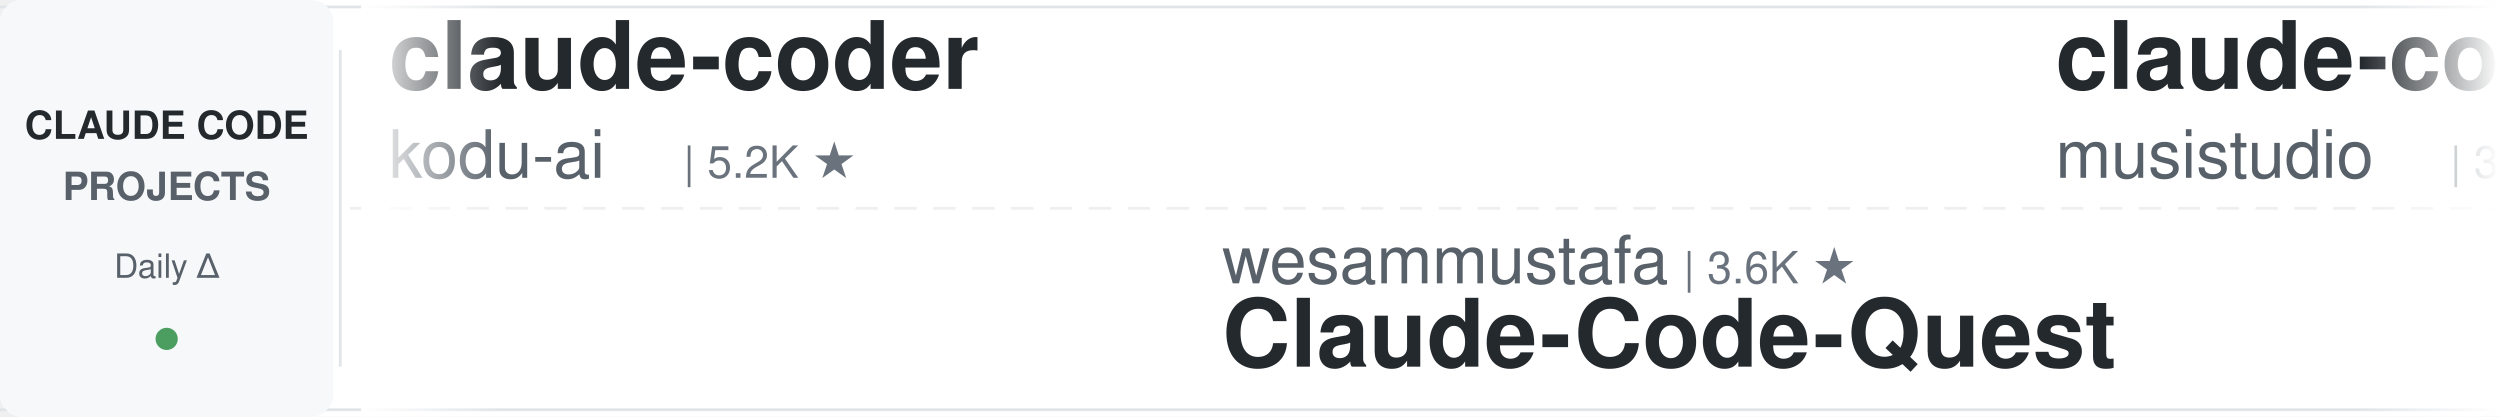
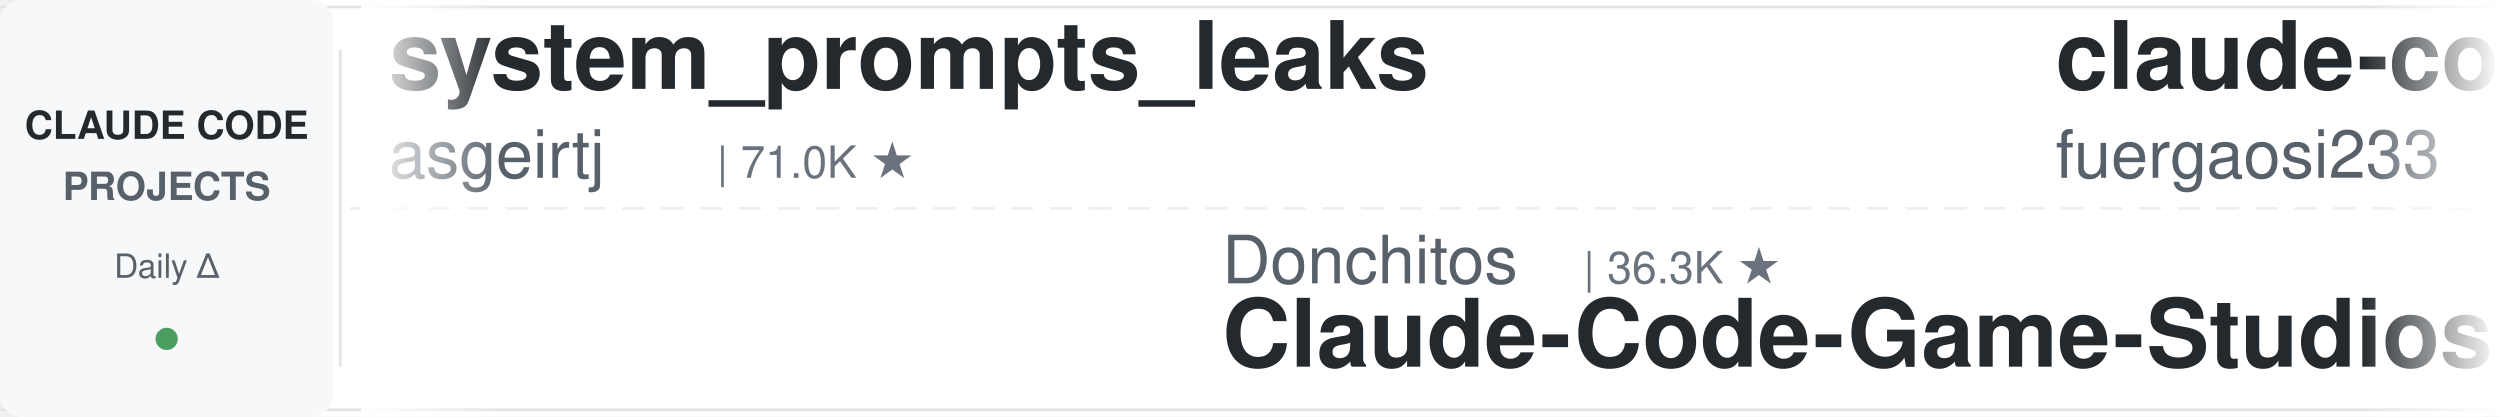
<svg xmlns="http://www.w3.org/2000/svg" width="900" height="150">
  <defs>
    <linearGradient id="leftFade" x1="0%" y1="0%" x2="100%" y2="0%">
      <stop offset="0%" style="stop-color:#ffffff;stop-opacity:1" />
      <stop offset="100%" style="stop-color:#ffffff;stop-opacity:0" />
    </linearGradient>
    <linearGradient id="rightFade" x1="0%" y1="0%" x2="100%" y2="0%">
      <stop offset="0%" style="stop-color:#ffffff;stop-opacity:0" />
      <stop offset="100%" style="stop-color:#ffffff;stop-opacity:1" />
    </linearGradient>
  </defs>
  <rect width="900" height="150" fill="#ffffff" rx="8" />
  <rect x="0" y="2" width="900" height="1" fill="#e1e4e8" />
  <rect x="0" y="147" width="900" height="1" fill="#e1e4e8" />
  <line x1="0" y1="75" x2="900" y2="75" stroke="#e1e4e8" stroke-width="1" stroke-dasharray="8 6" opacity="0.6" />
  <rect x="0" y="0" width="120" height="150" fill="#f6f8fa" rx="8" />
  <text x="60" y="50" font-family="-apple-system, BlinkMacSystemFont, 'Segoe UI', Helvetica, Arial, sans-serif" font-size="14" font-weight="600" fill="#24292e" text-anchor="middle">CLAUDE CODE</text>
  <text x="60" y="72" font-family="-apple-system, BlinkMacSystemFont, 'Segoe UI', Helvetica, Arial, sans-serif" font-size="14" font-weight="600" fill="#586069" text-anchor="middle">PROJECTS</text>
  <text x="60" y="100" font-family="-apple-system, BlinkMacSystemFont, 'Segoe UI', Helvetica, Arial, sans-serif" font-size="12" font-weight="500" fill="#586069" text-anchor="middle">Daily Δ</text>
  <circle cx="60" cy="122" r="4" fill="#22863a" opacity="0.8" />
  <rect x="122" y="18" width="1" height="114" fill="#e1e4e8" />
  <clipPath id="tickerClip">
    <rect x="130" y="0" width="770" height="150" />
  </clipPath>
  <g clip-path="url(#tickerClip)">
    <g id="tickerItems">
      <animateTransform attributeName="transform" attributeType="XML" type="translate" from="0 0" to="-3000 0" dur="54s" repeatCount="indefinite" />
      <g transform="translate(0, 0)">
-         <text x="140" y="32" font-family="-apple-system, BlinkMacSystemFont, 'Segoe UI', Helvetica, Arial, sans-serif" font-size="34" font-weight="600" fill="#24292e">claude-coder</text>
-         <text x="140" y="64" font-family="-apple-system, BlinkMacSystemFont, 'Segoe UI', Helvetica, Arial, sans-serif" font-size="24" font-weight="400" fill="#586069">kodu-ai</text>
-         <text x="246" y="64" font-family="-apple-system, BlinkMacSystemFont, 'Segoe UI', Helvetica, Arial, sans-serif" font-size="16" font-weight="500" fill="#6a737d">| 5.2K ★</text>
+         <text x="140" y="32" font-family="-apple-system, BlinkMacSystemFont, 'Segoe UI', Helvetica, Arial, sans-serif" font-size="34" font-weight="600" fill="#24292e">system_prompts_leaks</text>
+         <text x="140" y="64" font-family="-apple-system, BlinkMacSystemFont, 'Segoe UI', Helvetica, Arial, sans-serif" font-size="24" font-weight="400" fill="#586069">asgeirtj</text>
+         <text x="258" y="64" font-family="-apple-system, BlinkMacSystemFont, 'Segoe UI', Helvetica, Arial, sans-serif" font-size="16" font-weight="500" fill="#6a737d">| 71.0K ★</text>
      </g>
      <g transform="translate(300, 0)">
-         <text x="140" y="102" font-family="-apple-system, BlinkMacSystemFont, 'Segoe UI', Helvetica, Arial, sans-serif" font-size="24" font-weight="400" fill="#586069">wesammustafa</text>
-         <text x="306" y="102" font-family="-apple-system, BlinkMacSystemFont, 'Segoe UI', Helvetica, Arial, sans-serif" font-size="16" font-weight="500" fill="#6a737d">| 3.6K ★</text>
-         <text x="140" y="132" font-family="-apple-system, BlinkMacSystemFont, 'Segoe UI', Helvetica, Arial, sans-serif" font-size="34" font-weight="600" fill="#24292e">Claude-Code-Quest</text>
+         <text x="140" y="102" font-family="-apple-system, BlinkMacSystemFont, 'Segoe UI', Helvetica, Arial, sans-serif" font-size="24" font-weight="400" fill="#586069">Donchitos</text>
+         <text x="270" y="102" font-family="-apple-system, BlinkMacSystemFont, 'Segoe UI', Helvetica, Arial, sans-serif" font-size="16" font-weight="500" fill="#6a737d">| 36.3K ★</text>
+         <text x="140" y="132" font-family="-apple-system, BlinkMacSystemFont, 'Segoe UI', Helvetica, Arial, sans-serif" font-size="34" font-weight="600" fill="#24292e">Claude-Code-Game-Studios</text>
      </g>
      <g transform="translate(600, 0)">
-         <text x="140" y="32" font-family="-apple-system, BlinkMacSystemFont, 'Segoe UI', Helvetica, Arial, sans-serif" font-size="34" font-weight="600" fill="#24292e">claude-code-router</text>
-         <text x="140" y="64" font-family="-apple-system, BlinkMacSystemFont, 'Segoe UI', Helvetica, Arial, sans-serif" font-size="24" font-weight="400" fill="#586069">musistudio</text>
-         <text x="282" y="64" font-family="-apple-system, BlinkMacSystemFont, 'Segoe UI', Helvetica, Arial, sans-serif" font-size="16" font-weight="500" fill="#6a737d">| 38.0K ★</text>
+         <text x="140" y="32" font-family="-apple-system, BlinkMacSystemFont, 'Segoe UI', Helvetica, Arial, sans-serif" font-size="34" font-weight="600" fill="#24292e">claude-code-proxy</text>
+         <text x="140" y="64" font-family="-apple-system, BlinkMacSystemFont, 'Segoe UI', Helvetica, Arial, sans-serif" font-size="24" font-weight="400" fill="#586069">fuergaosi233</text>
+         <text x="306" y="64" font-family="-apple-system, BlinkMacSystemFont, 'Segoe UI', Helvetica, Arial, sans-serif" font-size="16" font-weight="500" fill="#6a737d">| 2.8K ★</text>
      </g>
      <g transform="translate(900, 0)">
-         <text x="140" y="102" font-family="-apple-system, BlinkMacSystemFont, 'Segoe UI', Helvetica, Arial, sans-serif" font-size="24" font-weight="400" fill="#586069">Chachamaru127</text>
-         <text x="318" y="102" font-family="-apple-system, BlinkMacSystemFont, 'Segoe UI', Helvetica, Arial, sans-serif" font-size="16" font-weight="500" fill="#6a737d">| 3.2K ★</text>
-         <text x="140" y="132" font-family="-apple-system, BlinkMacSystemFont, 'Segoe UI', Helvetica, Arial, sans-serif" font-size="34" font-weight="600" fill="#24292e">claude-code-harness</text>
+         <text x="140" y="102" font-family="-apple-system, BlinkMacSystemFont, 'Segoe UI', Helvetica, Arial, sans-serif" font-size="24" font-weight="400" fill="#586069">AprilNEA</text>
+         <text x="258" y="102" font-family="-apple-system, BlinkMacSystemFont, 'Segoe UI', Helvetica, Arial, sans-serif" font-size="16" font-weight="500" fill="#6a737d">| 391 ★</text>
+         <text x="140" y="132" font-family="-apple-system, BlinkMacSystemFont, 'Segoe UI', Helvetica, Arial, sans-serif" font-size="34" font-weight="600" fill="#24292e">claude-code-source</text>
      </g>
      <g transform="translate(1200, 0)">
-         <text x="140" y="32" font-family="-apple-system, BlinkMacSystemFont, 'Segoe UI', Helvetica, Arial, sans-serif" font-size="34" font-weight="600" fill="#24292e">claude-code-proxy</text>
-         <text x="140" y="64" font-family="-apple-system, BlinkMacSystemFont, 'Segoe UI', Helvetica, Arial, sans-serif" font-size="24" font-weight="400" fill="#586069">1rgs</text>
-         <text x="210" y="64" font-family="-apple-system, BlinkMacSystemFont, 'Segoe UI', Helvetica, Arial, sans-serif" font-size="16" font-weight="500" fill="#6a737d">| 3.8K ★</text>
+         <text x="140" y="32" font-family="-apple-system, BlinkMacSystemFont, 'Segoe UI', Helvetica, Arial, sans-serif" font-size="34" font-weight="600" fill="#24292e">claude-code-infrastructu...</text>
+         <text x="140" y="64" font-family="-apple-system, BlinkMacSystemFont, 'Segoe UI', Helvetica, Arial, sans-serif" font-size="24" font-weight="400" fill="#586069">diet103</text>
+         <text x="246" y="64" font-family="-apple-system, BlinkMacSystemFont, 'Segoe UI', Helvetica, Arial, sans-serif" font-size="16" font-weight="500" fill="#6a737d">| 10.0K ★</text>
      </g>
      <g transform="translate(1500, 0)">
-         <text x="140" y="102" font-family="-apple-system, BlinkMacSystemFont, 'Segoe UI', Helvetica, Arial, sans-serif" font-size="24" font-weight="400" fill="#586069">overwirehq</text>
-         <text x="282" y="102" font-family="-apple-system, BlinkMacSystemFont, 'Segoe UI', Helvetica, Arial, sans-serif" font-size="16" font-weight="500" fill="#6a737d">| 2.8K ★</text>
-         <text x="140" y="132" font-family="-apple-system, BlinkMacSystemFont, 'Segoe UI', Helvetica, Arial, sans-serif" font-size="34" font-weight="600" fill="#24292e">claude-code-telegram</text>
+         <text x="140" y="102" font-family="-apple-system, BlinkMacSystemFont, 'Segoe UI', Helvetica, Arial, sans-serif" font-size="24" font-weight="400" fill="#586069">repowise-dev</text>
+         <text x="306" y="102" font-family="-apple-system, BlinkMacSystemFont, 'Segoe UI', Helvetica, Arial, sans-serif" font-size="16" font-weight="500" fill="#6a737d">| 1.2K ★</text>
+         <text x="140" y="132" font-family="-apple-system, BlinkMacSystemFont, 'Segoe UI', Helvetica, Arial, sans-serif" font-size="34" font-weight="600" fill="#24292e">claude-code-prompts</text>
      </g>
      <g transform="translate(1800, 0)">
-         <text x="140" y="32" font-family="-apple-system, BlinkMacSystemFont, 'Segoe UI', Helvetica, Arial, sans-serif" font-size="34" font-weight="600" fill="#24292e">awesome-claude-code-suba...</text>
-         <text x="140" y="64" font-family="-apple-system, BlinkMacSystemFont, 'Segoe UI', Helvetica, Arial, sans-serif" font-size="24" font-weight="400" fill="#586069">VoltAgent</text>
-         <text x="270" y="64" font-family="-apple-system, BlinkMacSystemFont, 'Segoe UI', Helvetica, Arial, sans-serif" font-size="16" font-weight="500" fill="#6a737d">| 26.4K ★</text>
+         <text x="140" y="32" font-family="-apple-system, BlinkMacSystemFont, 'Segoe UI', Helvetica, Arial, sans-serif" font-size="34" font-weight="600" fill="#24292e">free-claude-code</text>
+         <text x="140" y="64" font-family="-apple-system, BlinkMacSystemFont, 'Segoe UI', Helvetica, Arial, sans-serif" font-size="24" font-weight="400" fill="#586069">Alishahryar1</text>
+         <text x="306" y="64" font-family="-apple-system, BlinkMacSystemFont, 'Segoe UI', Helvetica, Arial, sans-serif" font-size="16" font-weight="500" fill="#6a737d">| 67.1K ★</text>
      </g>
      <g transform="translate(2100, 0)">
-         <text x="140" y="102" font-family="-apple-system, BlinkMacSystemFont, 'Segoe UI', Helvetica, Arial, sans-serif" font-size="24" font-weight="400" fill="#586069">Pimzino</text>
-         <text x="246" y="102" font-family="-apple-system, BlinkMacSystemFont, 'Segoe UI', Helvetica, Arial, sans-serif" font-size="16" font-weight="500" fill="#6a737d">| 3.9K ★</text>
-         <text x="140" y="132" font-family="-apple-system, BlinkMacSystemFont, 'Segoe UI', Helvetica, Arial, sans-serif" font-size="34" font-weight="600" fill="#24292e">claude-code-spec-workflo...</text>
+         <text x="140" y="102" font-family="-apple-system, BlinkMacSystemFont, 'Segoe UI', Helvetica, Arial, sans-serif" font-size="24" font-weight="400" fill="#586069">shanraisshan</text>
+         <text x="306" y="102" font-family="-apple-system, BlinkMacSystemFont, 'Segoe UI', Helvetica, Arial, sans-serif" font-size="16" font-weight="500" fill="#6a737d">| 68.8K ★</text>
+         <text x="140" y="132" font-family="-apple-system, BlinkMacSystemFont, 'Segoe UI', Helvetica, Arial, sans-serif" font-size="34" font-weight="600" fill="#24292e">claude-code-best-practic...</text>
      </g>
      <g transform="translate(2400, 0)">
-         <text x="140" y="32" font-family="-apple-system, BlinkMacSystemFont, 'Segoe UI', Helvetica, Arial, sans-serif" font-size="34" font-weight="600" fill="#24292e">claude-code-source-build</text>
-         <text x="140" y="64" font-family="-apple-system, BlinkMacSystemFont, 'Segoe UI', Helvetica, Arial, sans-serif" font-size="24" font-weight="400" fill="#586069">andrew-kramer-inno</text>
-         <text x="378" y="64" font-family="-apple-system, BlinkMacSystemFont, 'Segoe UI', Helvetica, Arial, sans-serif" font-size="16" font-weight="500" fill="#6a737d">| 595 ★</text>
+         <text x="140" y="32" font-family="-apple-system, BlinkMacSystemFont, 'Segoe UI', Helvetica, Arial, sans-serif" font-size="34" font-weight="600" fill="#24292e">Claude-Code-Usage-Monito...</text>
+         <text x="140" y="64" font-family="-apple-system, BlinkMacSystemFont, 'Segoe UI', Helvetica, Arial, sans-serif" font-size="24" font-weight="400" fill="#586069">Maciek-roboblog</text>
+         <text x="342" y="64" font-family="-apple-system, BlinkMacSystemFont, 'Segoe UI', Helvetica, Arial, sans-serif" font-size="16" font-weight="500" fill="#6a737d">| 8.8K ★</text>
      </g>
      <g transform="translate(2700, 0)">
-         <text x="140" y="102" font-family="-apple-system, BlinkMacSystemFont, 'Segoe UI', Helvetica, Arial, sans-serif" font-size="24" font-weight="400" fill="#586069">asgeirtj</text>
-         <text x="258" y="102" font-family="-apple-system, BlinkMacSystemFont, 'Segoe UI', Helvetica, Arial, sans-serif" font-size="16" font-weight="500" fill="#6a737d">| 71.0K ★</text>
-         <text x="140" y="132" font-family="-apple-system, BlinkMacSystemFont, 'Segoe UI', Helvetica, Arial, sans-serif" font-size="34" font-weight="600" fill="#24292e">system_prompts_leaks</text>
+         <text x="140" y="102" font-family="-apple-system, BlinkMacSystemFont, 'Segoe UI', Helvetica, Arial, sans-serif" font-size="24" font-weight="400" fill="#586069">AICoderTudou</text>
+         <text x="306" y="102" font-family="-apple-system, BlinkMacSystemFont, 'Segoe UI', Helvetica, Arial, sans-serif" font-size="16" font-weight="500" fill="#6a737d">| 493 ★</text>
+         <text x="140" y="132" font-family="-apple-system, BlinkMacSystemFont, 'Segoe UI', Helvetica, Arial, sans-serif" font-size="34" font-weight="600" fill="#24292e">claude-code-tudou</text>
      </g>
      <g transform="translate(3000, 0)">
-         <text x="140" y="32" font-family="-apple-system, BlinkMacSystemFont, 'Segoe UI', Helvetica, Arial, sans-serif" font-size="34" font-weight="600" fill="#24292e">claude-coder</text>
-         <text x="140" y="64" font-family="-apple-system, BlinkMacSystemFont, 'Segoe UI', Helvetica, Arial, sans-serif" font-size="24" font-weight="400" fill="#586069">kodu-ai</text>
-         <text x="246" y="64" font-family="-apple-system, BlinkMacSystemFont, 'Segoe UI', Helvetica, Arial, sans-serif" font-size="16" font-weight="500" fill="#6a737d">| 5.2K ★</text>
+         <text x="140" y="32" font-family="-apple-system, BlinkMacSystemFont, 'Segoe UI', Helvetica, Arial, sans-serif" font-size="34" font-weight="600" fill="#24292e">system_prompts_leaks</text>
+         <text x="140" y="64" font-family="-apple-system, BlinkMacSystemFont, 'Segoe UI', Helvetica, Arial, sans-serif" font-size="24" font-weight="400" fill="#586069">asgeirtj</text>
+         <text x="258" y="64" font-family="-apple-system, BlinkMacSystemFont, 'Segoe UI', Helvetica, Arial, sans-serif" font-size="16" font-weight="500" fill="#6a737d">| 71.0K ★</text>
      </g>
      <g transform="translate(3300, 0)">
-         <text x="140" y="102" font-family="-apple-system, BlinkMacSystemFont, 'Segoe UI', Helvetica, Arial, sans-serif" font-size="24" font-weight="400" fill="#586069">wesammustafa</text>
-         <text x="306" y="102" font-family="-apple-system, BlinkMacSystemFont, 'Segoe UI', Helvetica, Arial, sans-serif" font-size="16" font-weight="500" fill="#6a737d">| 3.6K ★</text>
-         <text x="140" y="132" font-family="-apple-system, BlinkMacSystemFont, 'Segoe UI', Helvetica, Arial, sans-serif" font-size="34" font-weight="600" fill="#24292e">Claude-Code-Quest</text>
+         <text x="140" y="102" font-family="-apple-system, BlinkMacSystemFont, 'Segoe UI', Helvetica, Arial, sans-serif" font-size="24" font-weight="400" fill="#586069">Donchitos</text>
+         <text x="270" y="102" font-family="-apple-system, BlinkMacSystemFont, 'Segoe UI', Helvetica, Arial, sans-serif" font-size="16" font-weight="500" fill="#6a737d">| 36.3K ★</text>
+         <text x="140" y="132" font-family="-apple-system, BlinkMacSystemFont, 'Segoe UI', Helvetica, Arial, sans-serif" font-size="34" font-weight="600" fill="#24292e">Claude-Code-Game-Studios</text>
      </g>
      <g transform="translate(3600, 0)">
-         <text x="140" y="32" font-family="-apple-system, BlinkMacSystemFont, 'Segoe UI', Helvetica, Arial, sans-serif" font-size="34" font-weight="600" fill="#24292e">claude-code-router</text>
-         <text x="140" y="64" font-family="-apple-system, BlinkMacSystemFont, 'Segoe UI', Helvetica, Arial, sans-serif" font-size="24" font-weight="400" fill="#586069">musistudio</text>
-         <text x="282" y="64" font-family="-apple-system, BlinkMacSystemFont, 'Segoe UI', Helvetica, Arial, sans-serif" font-size="16" font-weight="500" fill="#6a737d">| 38.0K ★</text>
+         <text x="140" y="32" font-family="-apple-system, BlinkMacSystemFont, 'Segoe UI', Helvetica, Arial, sans-serif" font-size="34" font-weight="600" fill="#24292e">claude-code-proxy</text>
+         <text x="140" y="64" font-family="-apple-system, BlinkMacSystemFont, 'Segoe UI', Helvetica, Arial, sans-serif" font-size="24" font-weight="400" fill="#586069">fuergaosi233</text>
+         <text x="306" y="64" font-family="-apple-system, BlinkMacSystemFont, 'Segoe UI', Helvetica, Arial, sans-serif" font-size="16" font-weight="500" fill="#6a737d">| 2.8K ★</text>
      </g>
      <g transform="translate(3900, 0)">
-         <text x="140" y="102" font-family="-apple-system, BlinkMacSystemFont, 'Segoe UI', Helvetica, Arial, sans-serif" font-size="24" font-weight="400" fill="#586069">Chachamaru127</text>
-         <text x="318" y="102" font-family="-apple-system, BlinkMacSystemFont, 'Segoe UI', Helvetica, Arial, sans-serif" font-size="16" font-weight="500" fill="#6a737d">| 3.2K ★</text>
-         <text x="140" y="132" font-family="-apple-system, BlinkMacSystemFont, 'Segoe UI', Helvetica, Arial, sans-serif" font-size="34" font-weight="600" fill="#24292e">claude-code-harness</text>
+         <text x="140" y="102" font-family="-apple-system, BlinkMacSystemFont, 'Segoe UI', Helvetica, Arial, sans-serif" font-size="24" font-weight="400" fill="#586069">AprilNEA</text>
+         <text x="258" y="102" font-family="-apple-system, BlinkMacSystemFont, 'Segoe UI', Helvetica, Arial, sans-serif" font-size="16" font-weight="500" fill="#6a737d">| 391 ★</text>
+         <text x="140" y="132" font-family="-apple-system, BlinkMacSystemFont, 'Segoe UI', Helvetica, Arial, sans-serif" font-size="34" font-weight="600" fill="#24292e">claude-code-source</text>
      </g>
    </g>
  </g>
  <rect x="130" y="0" width="50" height="150" fill="url(#leftFade)" />
  <rect x="850" y="0" width="50" height="150" fill="url(#rightFade)" />
</svg>
